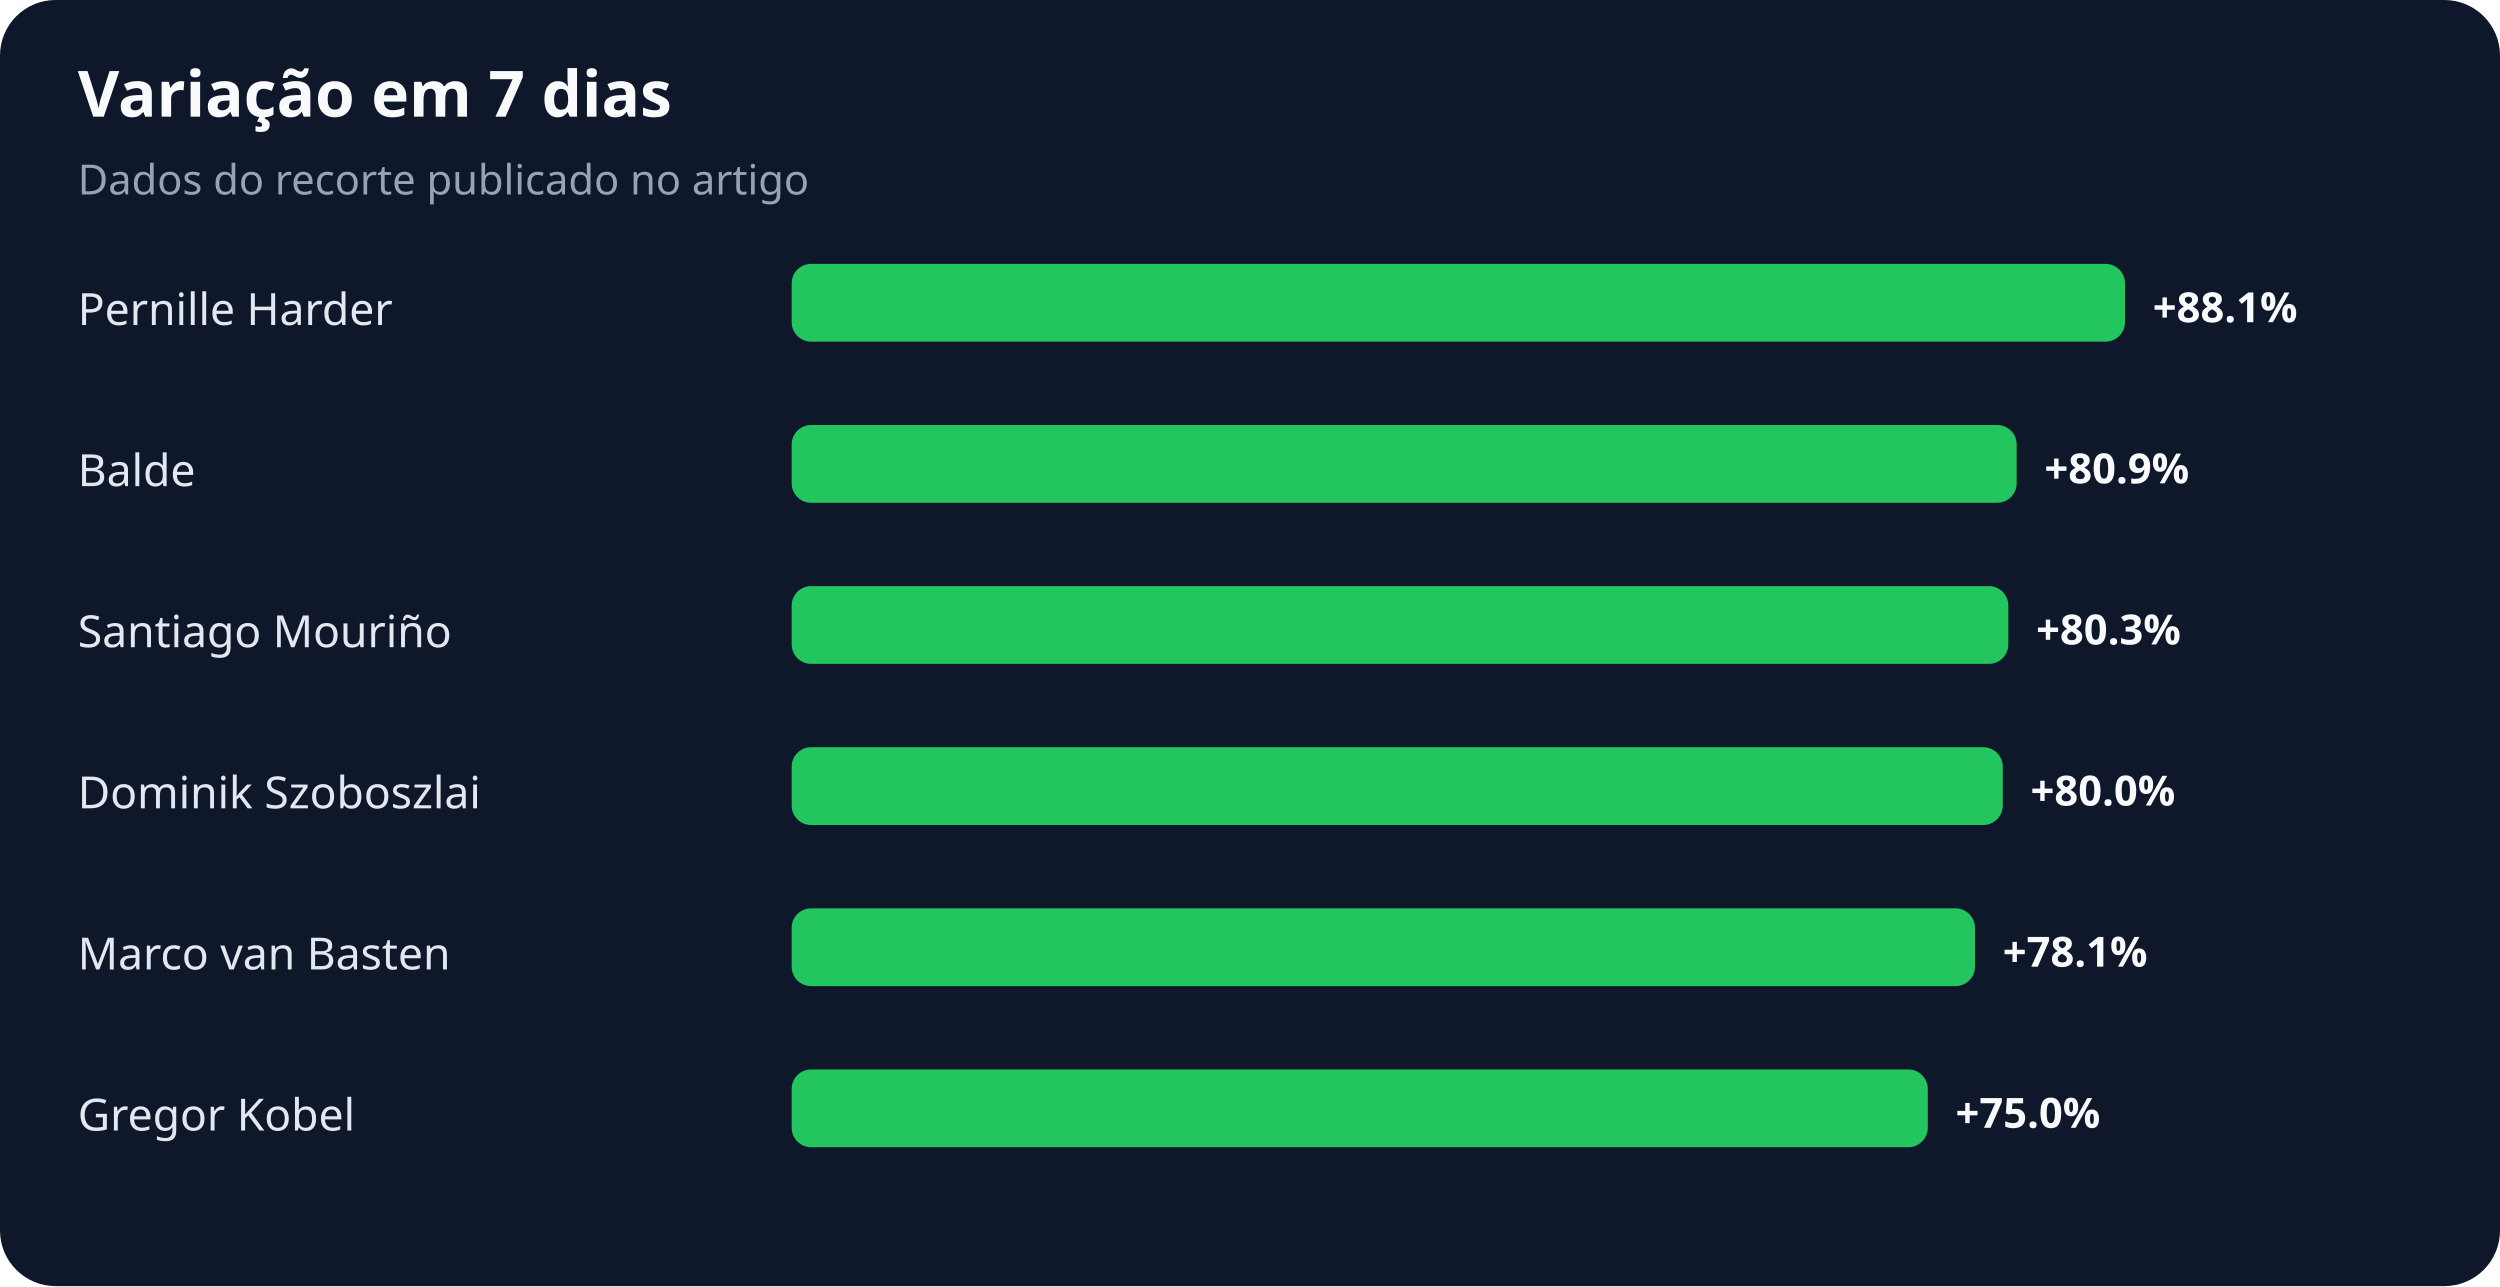
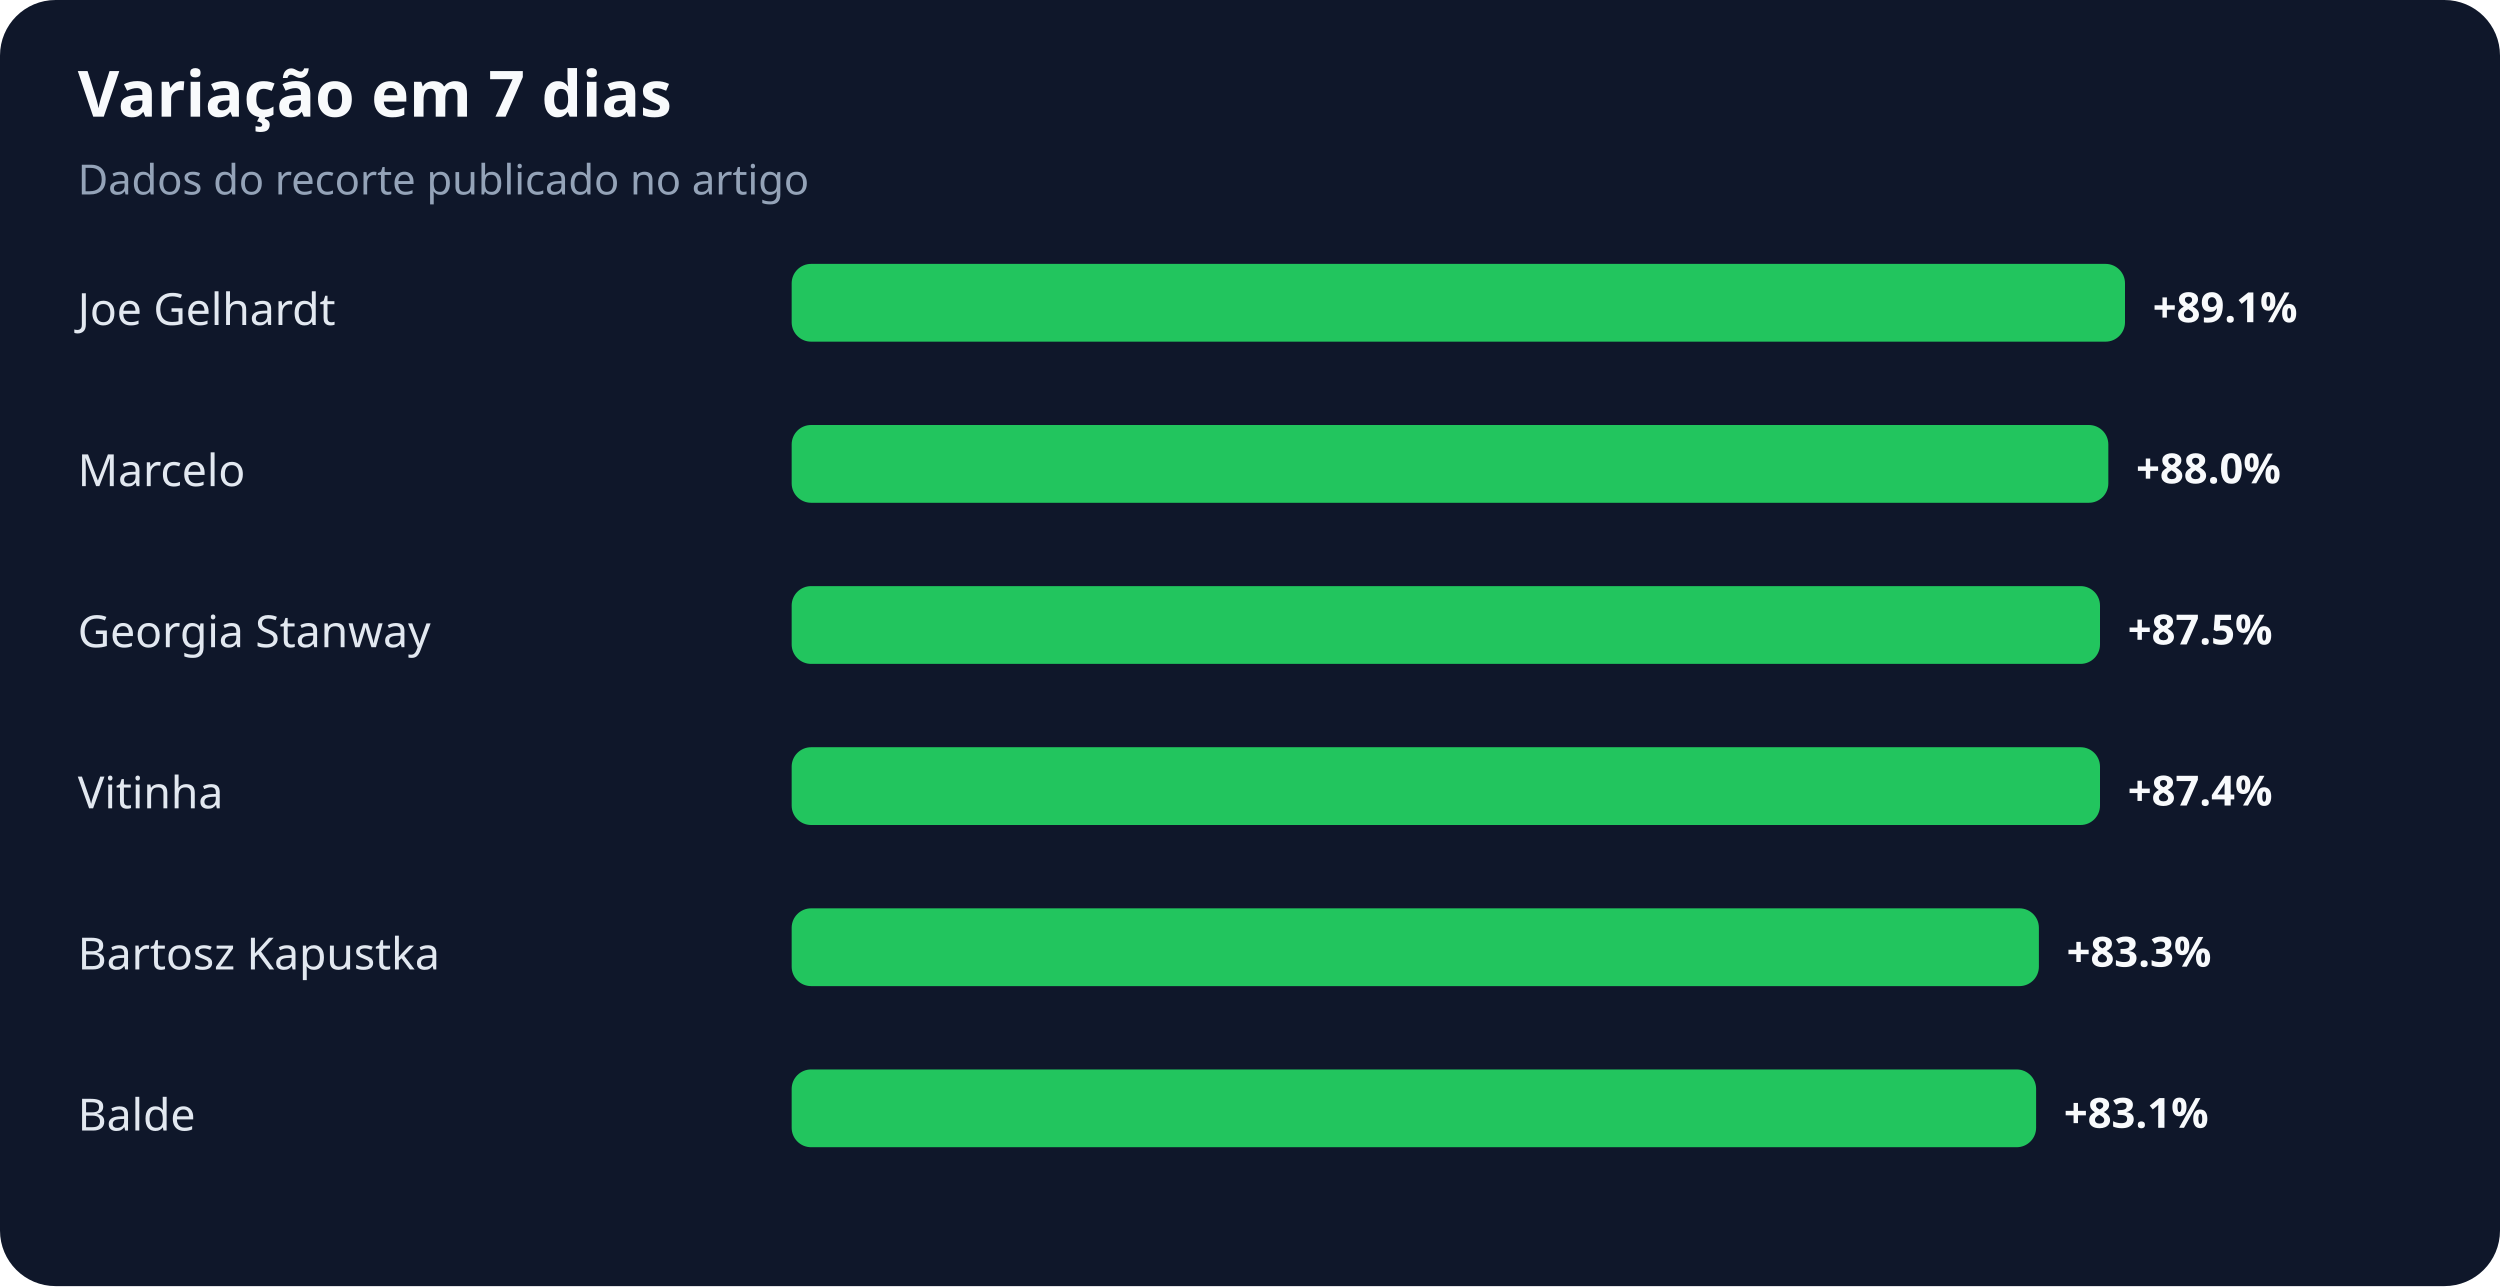
<svg xmlns="http://www.w3.org/2000/svg" width="900" height="463" viewBox="0 0 900 463" role="img" aria-labelledby="title desc">
  <rect width="100%" height="100%" rx="20" fill="#0f172a" />
  <text x="28" y="42" fill="#f8fafc" font-family="system-ui,sans-serif" font-size="23" font-weight="700">Variação em 7 dias</text>
  <text x="28" y="70" fill="#94a3b8" font-family="system-ui,sans-serif" font-size="15">Dados do recorte publicado no artigo</text>
-   <text x="28" y="117" fill="#e2e8f0" font-family="system-ui,sans-serif" font-size="16">Pernille Harder</text>
+   <text x="28" y="117" fill="#e2e8f0" font-family="system-ui,sans-serif" font-size="16">Joe Gelhardt</text>
  <rect x="285" y="95" width="480" height="28" rx="7" fill="#22c55e" />
-   <text x="775" y="116" fill="#f8fafc" font-family="system-ui,sans-serif" font-size="15" font-weight="700">+88.1%</text>
-   <text x="28" y="175" fill="#e2e8f0" font-family="system-ui,sans-serif" font-size="16">Balde</text>
-   <rect x="285" y="153" width="441" height="28" rx="7" fill="#22c55e" />
-   <text x="736" y="174" fill="#f8fafc" font-family="system-ui,sans-serif" font-size="15" font-weight="700">+80.9%</text>
-   <text x="28" y="233" fill="#e2e8f0" font-family="system-ui,sans-serif" font-size="16">Santiago Mouriño</text>
-   <rect x="285" y="211" width="438" height="28" rx="7" fill="#22c55e" />
-   <text x="733" y="232" fill="#f8fafc" font-family="system-ui,sans-serif" font-size="15" font-weight="700">+80.3%</text>
-   <text x="28" y="291" fill="#e2e8f0" font-family="system-ui,sans-serif" font-size="16">Dominik Szoboszlai</text>
-   <rect x="285" y="269" width="436" height="28" rx="7" fill="#22c55e" />
-   <text x="731" y="290" fill="#f8fafc" font-family="system-ui,sans-serif" font-size="15" font-weight="700">+80.0%</text>
-   <text x="28" y="349" fill="#e2e8f0" font-family="system-ui,sans-serif" font-size="16">Marco van Basten</text>
-   <rect x="285" y="327" width="426" height="28" rx="7" fill="#22c55e" />
-   <text x="721" y="348" fill="#f8fafc" font-family="system-ui,sans-serif" font-size="15" font-weight="700">+78.1%</text>
-   <text x="28" y="407" fill="#e2e8f0" font-family="system-ui,sans-serif" font-size="16">Gregor Kobel</text>
-   <rect x="285" y="385" width="409" height="28" rx="7" fill="#22c55e" />
-   <text x="704" y="406" fill="#f8fafc" font-family="system-ui,sans-serif" font-size="15" font-weight="700">+75.0%</text>
+   <text x="775" y="116" fill="#f8fafc" font-family="system-ui,sans-serif" font-size="15" font-weight="700">+89.1%</text>
+   <text x="28" y="175" fill="#e2e8f0" font-family="system-ui,sans-serif" font-size="16">Marcelo</text>
+   <rect x="285" y="153" width="474" height="28" rx="7" fill="#22c55e" />
+   <text x="769" y="174" fill="#f8fafc" font-family="system-ui,sans-serif" font-size="15" font-weight="700">+88.0%</text>
+   <text x="28" y="233" fill="#e2e8f0" font-family="system-ui,sans-serif" font-size="16">Georgia Stanway</text>
+   <rect x="285" y="211" width="471" height="28" rx="7" fill="#22c55e" />
+   <text x="766" y="232" fill="#f8fafc" font-family="system-ui,sans-serif" font-size="15" font-weight="700">+87.5%</text>
+   <text x="28" y="291" fill="#e2e8f0" font-family="system-ui,sans-serif" font-size="16">Vitinha</text>
+   <rect x="285" y="269" width="471" height="28" rx="7" fill="#22c55e" />
+   <text x="766" y="290" fill="#f8fafc" font-family="system-ui,sans-serif" font-size="15" font-weight="700">+87.4%</text>
+   <text x="28" y="349" fill="#e2e8f0" font-family="system-ui,sans-serif" font-size="16">Bartosz Kapustka</text>
+   <rect x="285" y="327" width="449" height="28" rx="7" fill="#22c55e" />
+   <text x="744" y="348" fill="#f8fafc" font-family="system-ui,sans-serif" font-size="15" font-weight="700">+83.3%</text>
+   <text x="28" y="407" fill="#e2e8f0" font-family="system-ui,sans-serif" font-size="16">Balde</text>
+   <rect x="285" y="385" width="448" height="28" rx="7" fill="#22c55e" />
+   <text x="743" y="406" fill="#f8fafc" font-family="system-ui,sans-serif" font-size="15" font-weight="700">+83.1%</text>
</svg>
